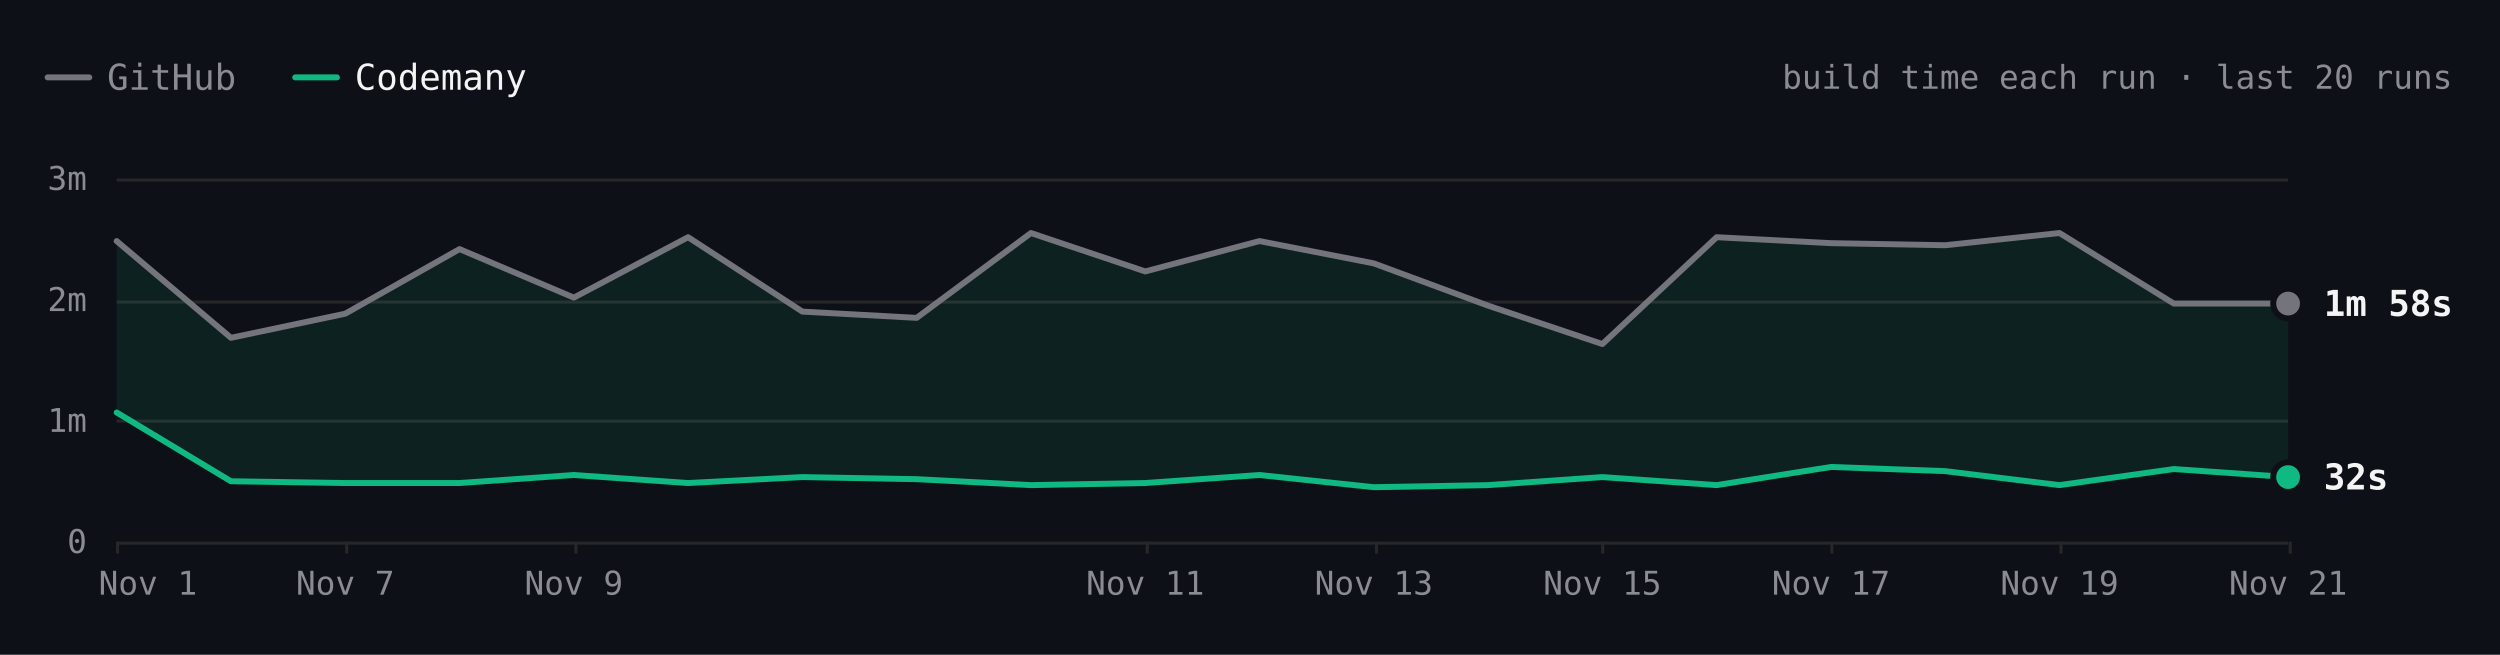
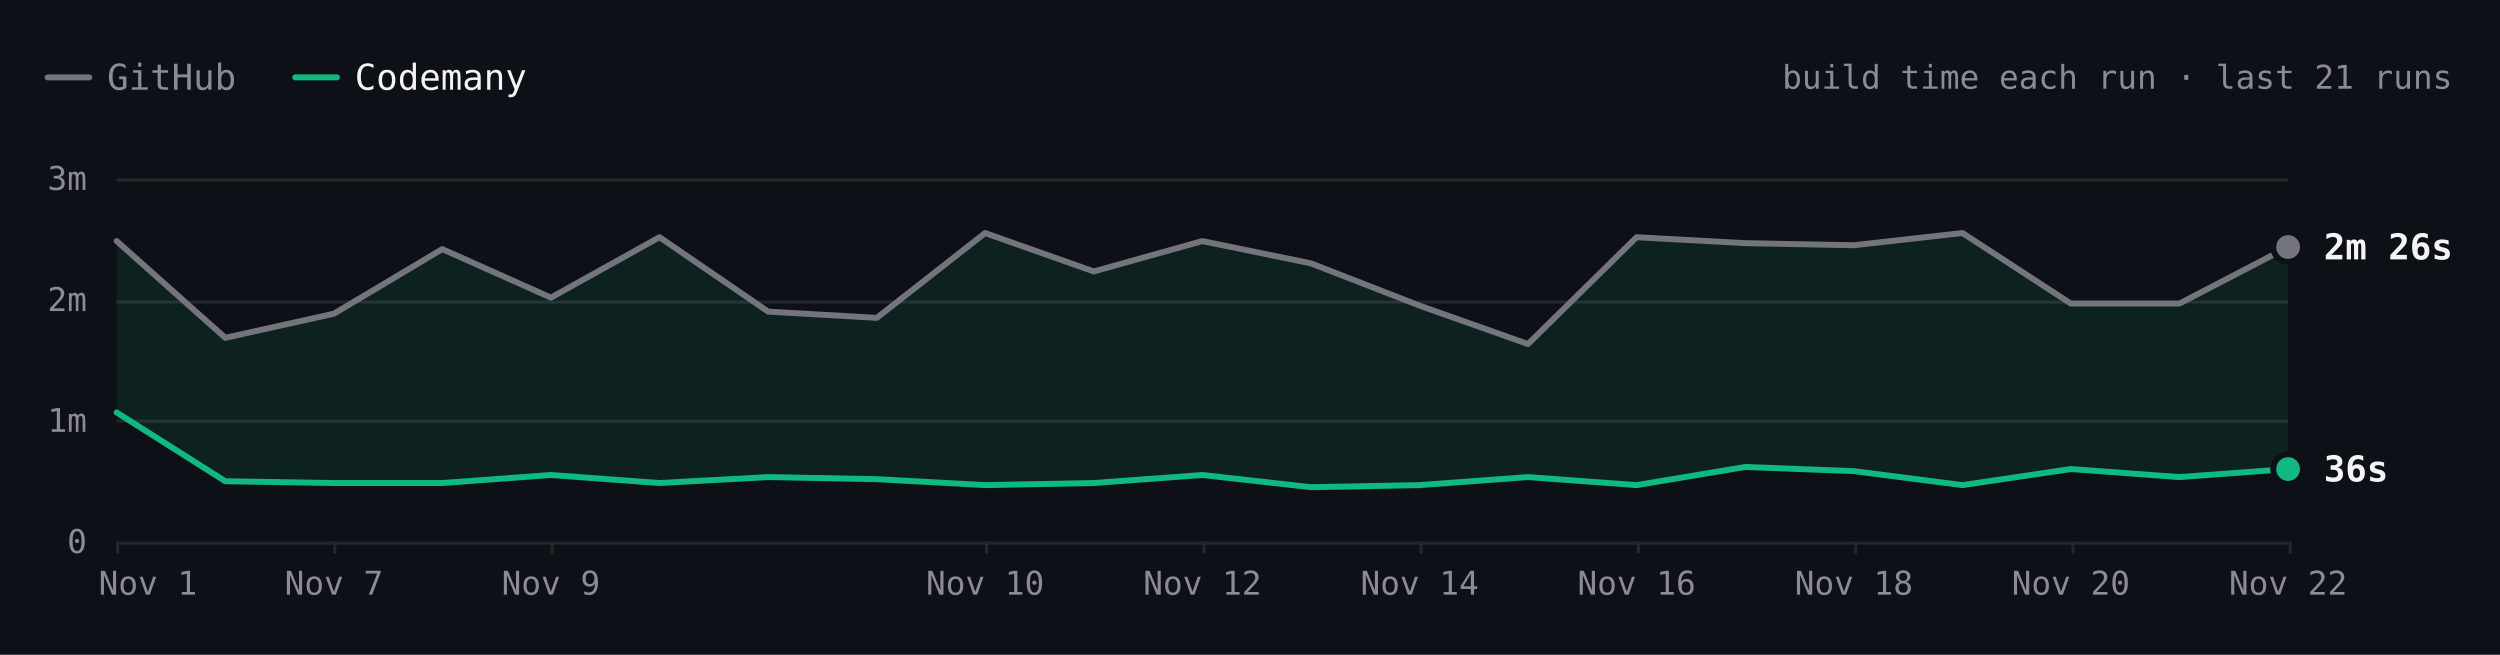
- <svg xmlns="http://www.w3.org/2000/svg" viewBox="0 0 840 220" width="840" height="220" role="img" aria-label="Hugo build time each run over the last 20 runs. Latest: GitHub 1m 58s, Codemany 32s. Overall: 4.5× faster." font-family="'JetBrains Mono', ui-monospace, SFMono-Regular, Menlo, monospace" style="max-width:100%;height:auto;font-variant-numeric:tabular-nums">
+ <svg xmlns="http://www.w3.org/2000/svg" viewBox="0 0 840 220" width="840" height="220" role="img" aria-label="Hugo build time each run over the last 21 runs. Latest: GitHub 2m 26s, Codemany 36s. Overall: 4.5× faster." font-family="'JetBrains Mono', ui-monospace, SFMono-Regular, Menlo, monospace" style="max-width:100%;height:auto;font-variant-numeric:tabular-nums">
  <rect width="840" height="220" fill="#0d1117" />
  <path d="M16 26h14" stroke="#74747c" stroke-width="2" stroke-linecap="round" />
  <text x="36" y="26" font-size="12" fill="#8b8b94" dominant-baseline="central">GitHub</text>
  <path d="M99.2 26h14" stroke="#10b981" stroke-width="2" stroke-linecap="round" />
  <text x="119.2" y="26" font-size="12" fill="#f4f4f5" dominant-baseline="central">Codemany</text>
-   <text x="824" y="26" font-size="11" fill="#8b8b94" text-anchor="end" dominant-baseline="central">build time each run · last 20 runs</text>
+   <text x="824" y="26" font-size="11" fill="#8b8b94" text-anchor="end" dominant-baseline="central">build time each run · last 21 runs</text>
  <path d="M39.2 182.5L768.8 182.5" stroke="#27272a" stroke-width="1" fill="none" />
  <text x="29.2" y="182" font-size="11" fill="#8b8b94" text-anchor="end" dominant-baseline="central">0</text>
  <path d="M39.2 141.5L768.8 141.5" stroke="#27272a" stroke-width="1" fill="none" />
  <text x="29.2" y="141.3" font-size="11" fill="#8b8b94" text-anchor="end" dominant-baseline="central">1m</text>
  <path d="M39.2 101.5L768.8 101.5" stroke="#27272a" stroke-width="1" fill="none" />
  <text x="29.2" y="100.7" font-size="11" fill="#8b8b94" text-anchor="end" dominant-baseline="central">2m</text>
  <path d="M39.2 60.5L768.8 60.5" stroke="#27272a" stroke-width="1" fill="none" />
  <text x="29.2" y="60" font-size="11" fill="#8b8b94" text-anchor="end" dominant-baseline="central">3m</text>
  <path d="M769.5 182L769.5 186" stroke="#27272a" stroke-width="1" fill="none" />
-   <text x="768.8" y="196" font-size="11" fill="#8b8b94" text-anchor="middle" dominant-baseline="central">Nov 21</text>
-   <path d="M692.5 182L692.5 186" stroke="#27272a" stroke-width="1" fill="none" />
-   <text x="692" y="196" font-size="11" fill="#8b8b94" text-anchor="middle" dominant-baseline="central">Nov 19</text>
-   <path d="M615.5 182L615.5 186" stroke="#27272a" stroke-width="1" fill="none" />
-   <text x="615.2" y="196" font-size="11" fill="#8b8b94" text-anchor="middle" dominant-baseline="central">Nov 17</text>
-   <path d="M538.5 182L538.5 186" stroke="#27272a" stroke-width="1" fill="none" />
-   <text x="538.4" y="196" font-size="11" fill="#8b8b94" text-anchor="middle" dominant-baseline="central">Nov 15</text>
-   <path d="M462.5 182L462.5 186" stroke="#27272a" stroke-width="1" fill="none" />
-   <text x="461.6" y="196" font-size="11" fill="#8b8b94" text-anchor="middle" dominant-baseline="central">Nov 13</text>
-   <path d="M385.5 182L385.5 186" stroke="#27272a" stroke-width="1" fill="none" />
-   <text x="384.8" y="196" font-size="11" fill="#8b8b94" text-anchor="middle" dominant-baseline="central">Nov 11</text>
-   <path d="M193.5 182L193.5 186" stroke="#27272a" stroke-width="1" fill="none" />
-   <text x="192.8" y="196" font-size="11" fill="#8b8b94" text-anchor="middle" dominant-baseline="central">Nov 9</text>
-   <path d="M116.5 182L116.5 186" stroke="#27272a" stroke-width="1" fill="none" />
-   <text x="116" y="196" font-size="11" fill="#8b8b94" text-anchor="middle" dominant-baseline="central">Nov 7</text>
+   <text x="768.8" y="196" font-size="11" fill="#8b8b94" text-anchor="middle" dominant-baseline="central">Nov 22</text>
+   <path d="M696.5 182L696.5 186" stroke="#27272a" stroke-width="1" fill="none" />
+   <text x="695.8" y="196" font-size="11" fill="#8b8b94" text-anchor="middle" dominant-baseline="central">Nov 20</text>
+   <path d="M623.5 182L623.5 186" stroke="#27272a" stroke-width="1" fill="none" />
+   <text x="622.9" y="196" font-size="11" fill="#8b8b94" text-anchor="middle" dominant-baseline="central">Nov 18</text>
+   <path d="M550.5 182L550.5 186" stroke="#27272a" stroke-width="1" fill="none" />
+   <text x="549.9" y="196" font-size="11" fill="#8b8b94" text-anchor="middle" dominant-baseline="central">Nov 16</text>
+   <path d="M477.5 182L477.5 186" stroke="#27272a" stroke-width="1" fill="none" />
+   <text x="477" y="196" font-size="11" fill="#8b8b94" text-anchor="middle" dominant-baseline="central">Nov 14</text>
+   <path d="M404.5 182L404.5 186" stroke="#27272a" stroke-width="1" fill="none" />
+   <text x="404" y="196" font-size="11" fill="#8b8b94" text-anchor="middle" dominant-baseline="central">Nov 12</text>
+   <path d="M331.5 182L331.5 186" stroke="#27272a" stroke-width="1" fill="none" />
+   <text x="331" y="196" font-size="11" fill="#8b8b94" text-anchor="middle" dominant-baseline="central">Nov 10</text>
+   <path d="M185.5 182L185.5 186" stroke="#27272a" stroke-width="1" fill="none" />
+   <text x="185.1" y="196" font-size="11" fill="#8b8b94" text-anchor="middle" dominant-baseline="central">Nov 9</text>
+   <path d="M112.5 182L112.5 186" stroke="#27272a" stroke-width="1" fill="none" />
+   <text x="112.2" y="196" font-size="11" fill="#8b8b94" text-anchor="middle" dominant-baseline="central">Nov 7</text>
  <path d="M39.5 182L39.5 186" stroke="#27272a" stroke-width="1" fill="none" />
  <text x="49.7" y="196" font-size="11" fill="#8b8b94" text-anchor="middle" dominant-baseline="central">Nov 1</text>
-   <path d="M39.2 81L77.6 113.5L116 105.4L154.4 83.7L192.8 100L231.2 79.7L269.6 104.7L308 106.8L346.4 78.3L384.8 91.2L423.2 81L461.6 88.5L500 102.7L538.4 115.6L576.8 79.7L615.2 81.7L653.6 82.4L692 78.3L730.4 102L768.8 102L768.8 160.3L730.4 157.6L692 163L653.6 158.3L615.2 156.9L576.8 163L538.4 160.3L500 163L461.6 163.7L423.2 159.6L384.8 162.3L346.4 163L308 161L269.6 160.3L231.2 162.3L192.8 159.6L154.4 162.3L116 162.3L77.6 161.7L39.2 138.6Z" fill="rgba(16,185,129,0.10)" />
-   <path d="M39.2 81L77.6 113.5L116 105.4L154.4 83.7L192.8 100L231.2 79.7L269.6 104.7L308 106.8L346.4 78.3L384.8 91.2L423.2 81L461.6 88.5L500 102.7L538.4 115.6L576.8 79.7L615.2 81.7L653.6 82.4L692 78.3L730.4 102L768.8 102" fill="none" stroke="#74747c" stroke-width="2" stroke-linecap="round" stroke-linejoin="round" />
-   <path d="M39.2 138.6L77.6 161.7L116 162.3L154.4 162.3L192.8 159.6L231.2 162.3L269.6 160.3L308 161L346.4 163L384.8 162.3L423.2 159.6L461.6 163.7L500 163L538.4 160.3L576.8 163L615.2 156.9L653.6 158.3L692 163L730.4 157.6L768.8 160.3" fill="none" stroke="#10b981" stroke-width="2" stroke-linecap="round" stroke-linejoin="round" />
-   <circle cx="768.8" cy="102" r="6" fill="#0d1117" />
-   <circle cx="768.8" cy="102" r="4" fill="#74747c" />
-   <text x="780.8" y="102" font-size="12" fill="#f4f4f5" font-weight="600" dominant-baseline="central">1m 58s</text>
-   <circle cx="768.8" cy="160.3" r="6" fill="#0d1117" />
-   <circle cx="768.8" cy="160.3" r="4" fill="#10b981" />
-   <text x="780.8" y="160.3" font-size="12" fill="#f4f4f5" font-weight="600" dominant-baseline="central">32s</text>
+   <path d="M39.2 81L75.7 113.5L112.2 105.4L148.6 83.7L185.1 100L221.6 79.7L258.1 104.7L294.6 106.8L331 78.3L367.5 91.2L404 81L440.5 88.5L477 102.7L513.4 115.6L549.9 79.7L586.4 81.7L622.9 82.4L659.4 78.3L695.8 102L732.3 102L768.8 83L768.8 157.6L732.3 160.3L695.8 157.6L659.4 163L622.9 158.3L586.4 156.9L549.9 163L513.4 160.3L477 163L440.5 163.7L404 159.6L367.5 162.3L331 163L294.6 161L258.1 160.3L221.6 162.3L185.1 159.6L148.6 162.3L112.2 162.3L75.7 161.7L39.2 138.6Z" fill="rgba(16,185,129,0.10)" />
+   <path d="M39.2 81L75.7 113.5L112.2 105.4L148.6 83.7L185.1 100L221.6 79.7L258.1 104.7L294.6 106.8L331 78.3L367.5 91.2L404 81L440.5 88.5L477 102.7L513.4 115.6L549.9 79.7L586.4 81.7L622.9 82.4L659.4 78.3L695.8 102L732.3 102L768.8 83" fill="none" stroke="#74747c" stroke-width="2" stroke-linecap="round" stroke-linejoin="round" />
+   <path d="M39.2 138.6L75.7 161.7L112.2 162.3L148.6 162.3L185.1 159.6L221.6 162.3L258.1 160.3L294.6 161L331 163L367.5 162.3L404 159.6L440.5 163.7L477 163L513.4 160.3L549.9 163L586.4 156.9L622.9 158.3L659.4 163L695.8 157.6L732.3 160.3L768.8 157.6" fill="none" stroke="#10b981" stroke-width="2" stroke-linecap="round" stroke-linejoin="round" />
+   <circle cx="768.8" cy="83" r="6" fill="#0d1117" />
+   <circle cx="768.8" cy="83" r="4" fill="#74747c" />
+   <text x="780.8" y="83" font-size="12" fill="#f4f4f5" font-weight="600" dominant-baseline="central">2m 26s</text>
+   <circle cx="768.8" cy="157.6" r="6" fill="#0d1117" />
+   <circle cx="768.8" cy="157.6" r="4" fill="#10b981" />
+   <text x="780.8" y="157.6" font-size="12" fill="#f4f4f5" font-weight="600" dominant-baseline="central">36s</text>
  <circle class="bench-mark" cx="39.2" cy="81" r="12" fill="#0d1117" fill-opacity="0" data-tip="Hugo · GitHub · 2m 29s · Nov 1, 14:12 UTC" data-href="https://github.com/codemanyhq/bench-private/actions/runs/41357757246/job/125001439104" style="cursor:pointer" />
  <circle class="bench-mark" cx="39.2" cy="138.6" r="12" fill="#0d1117" fill-opacity="0" data-tip="Hugo · Codemany · 1m 04s · Nov 1, 14:12 UTC" data-href="https://github.com/codemanyhq/bench/actions/runs/41189686531/job/124809425392" style="cursor:pointer" />
-   <circle class="bench-mark" cx="77.6" cy="113.5" r="12" fill="#0d1117" fill-opacity="0" data-tip="Hugo · GitHub · 1m 41s · Nov 4, 10:59 UTC" data-href="https://github.com/codemanyhq/bench-private/actions/runs/41834014108/job/126588227187" style="cursor:pointer" />
-   <circle class="bench-mark" cx="77.6" cy="161.7" r="12" fill="#0d1117" fill-opacity="0" data-tip="Hugo · Codemany · 30s · Nov 4, 10:59 UTC" data-href="https://github.com/codemanyhq/bench/actions/runs/41817717722/job/126532686624" style="cursor:pointer" />
-   <circle class="bench-mark" cx="116" cy="105.4" r="12" fill="#0d1117" fill-opacity="0" data-tip="Hugo · GitHub · 1m 53s · Nov 7, 05:27 UTC" data-href="https://github.com/codemanyhq/bench-private/actions/runs/42342779574/job/128313955187" style="cursor:pointer" />
-   <circle class="bench-mark" cx="116" cy="162.3" r="12" fill="#0d1117" fill-opacity="0" data-tip="Hugo · Codemany · 29s · Nov 7, 05:27 UTC" data-href="https://github.com/codemanyhq/bench/actions/runs/42363100897/job/128383571569" style="cursor:pointer" />
-   <circle class="bench-mark" cx="154.4" cy="83.7" r="12" fill="#0d1117" fill-opacity="0" data-tip="Hugo · GitHub · 2m 25s · Nov 8, 10:27 UTC" data-href="https://github.com/codemanyhq/bench-private/actions/runs/42477866952/job/128905525184" style="cursor:pointer" />
-   <circle class="bench-mark" cx="154.4" cy="162.3" r="12" fill="#0d1117" fill-opacity="0" data-tip="Hugo · Codemany · 29s · Nov 8, 10:27 UTC" data-href="https://github.com/codemanyhq/bench/actions/runs/42471415877/job/128905482117" style="cursor:pointer" />
-   <circle class="bench-mark" cx="192.8" cy="100" r="12" fill="#0d1117" fill-opacity="0" data-tip="Hugo · GitHub · 2m 01s · Nov 9, 11:37 UTC" data-href="https://github.com/codemanyhq/bench-private/actions/runs/42629210782/job/129200880913" style="cursor:pointer" />
-   <circle class="bench-mark" cx="192.8" cy="159.6" r="12" fill="#0d1117" fill-opacity="0" data-tip="Hugo · Codemany · 33s · Nov 9, 11:37 UTC" data-href="https://github.com/codemanyhq/bench/actions/runs/42610365978/job/129324781063" style="cursor:pointer" />
-   <circle class="bench-mark" cx="231.2" cy="79.7" r="12" fill="#0d1117" fill-opacity="0" data-tip="Hugo · GitHub · 2m 31s · Nov 9, 17:39 UTC" data-href="https://github.com/codemanyhq/bench-private/actions/runs/42666683657/job/129332199459" style="cursor:pointer" />
-   <circle class="bench-mark" cx="231.2" cy="162.3" r="12" fill="#0d1117" fill-opacity="0" data-tip="Hugo · Codemany · 29s · Nov 9, 17:39 UTC" data-href="https://github.com/codemanyhq/bench/actions/runs/42666681693/job/129350909282" style="cursor:pointer" />
-   <circle class="bench-mark" cx="269.6" cy="104.7" r="12" fill="#0d1117" fill-opacity="0" data-tip="Hugo · GitHub · 1m 54s · Nov 9, 18:24 UTC" data-href="https://github.com/codemanyhq/bench-private/actions/runs/42673660556/job/129350955104" style="cursor:pointer" />
-   <circle class="bench-mark" cx="269.6" cy="160.3" r="12" fill="#0d1117" fill-opacity="0" data-tip="Hugo · Codemany · 32s · Nov 9, 18:24 UTC" data-href="https://github.com/codemanyhq/bench/actions/runs/42674474739/job/129403442151" style="cursor:pointer" />
-   <circle class="bench-mark" cx="308" cy="106.8" r="12" fill="#0d1117" fill-opacity="0" data-tip="Hugo · GitHub · 1m 51s · Nov 9, 18:46 UTC" data-href="https://github.com/codemanyhq/bench-private/actions/runs/42677014514/job/129361080679" style="cursor:pointer" />
-   <circle class="bench-mark" cx="308" cy="161" r="12" fill="#0d1117" fill-opacity="0" data-tip="Hugo · Codemany · 31s · Nov 9, 18:46 UTC" data-href="https://github.com/codemanyhq/bench/actions/runs/42681122621/job/129406018347" style="cursor:pointer" />
-   <circle class="bench-mark" cx="346.4" cy="78.3" r="12" fill="#0d1117" fill-opacity="0" data-tip="Hugo · GitHub · 2m 33s · Nov 10, 11:16 UTC" data-href="https://github.com/codemanyhq/bench-private/actions/runs/42824521252/job/129858446839" style="cursor:pointer" />
-   <circle class="bench-mark" cx="346.4" cy="163" r="12" fill="#0d1117" fill-opacity="0" data-tip="Hugo · Codemany · 28s · Nov 10, 11:16 UTC" data-href="https://github.com/codemanyhq/bench/actions/runs/42805942110/job/129815996382" style="cursor:pointer" />
-   <circle class="bench-mark" cx="384.8" cy="91.2" r="12" fill="#0d1117" fill-opacity="0" data-tip="Hugo · GitHub · 2m 14s · Nov 11, 11:02 UTC" data-href="https://github.com/codemanyhq/bench-private/actions/runs/43022642066/job/130529430391" style="cursor:pointer" />
-   <circle class="bench-mark" cx="384.8" cy="162.3" r="12" fill="#0d1117" fill-opacity="0" data-tip="Hugo · Codemany · 29s · Nov 11, 11:02 UTC" data-href="https://github.com/codemanyhq/bench/actions/runs/43008288526/job/130481244830" style="cursor:pointer" />
-   <circle class="bench-mark" cx="423.2" cy="81" r="12" fill="#0d1117" fill-opacity="0" data-tip="Hugo · GitHub · 2m 29s · Nov 12, 11:18 UTC" data-href="https://github.com/codemanyhq/bench-private/actions/runs/43230100176/job/131222905105" style="cursor:pointer" />
-   <circle class="bench-mark" cx="423.2" cy="159.6" r="12" fill="#0d1117" fill-opacity="0" data-tip="Hugo · Codemany · 33s · Nov 12, 11:18 UTC" data-href="https://github.com/codemanyhq/bench/actions/runs/43207720663/job/131168788751" style="cursor:pointer" />
-   <circle class="bench-mark" cx="461.6" cy="88.5" r="12" fill="#0d1117" fill-opacity="0" data-tip="Hugo · GitHub · 2m 18s · Nov 13, 11:03 UTC" data-href="https://github.com/codemanyhq/bench-private/actions/runs/43430424059/job/131902291593" style="cursor:pointer" />
-   <circle class="bench-mark" cx="461.6" cy="163.7" r="12" fill="#0d1117" fill-opacity="0" data-tip="Hugo · Codemany · 27s · Nov 13, 11:03 UTC" data-href="https://github.com/codemanyhq/bench/actions/runs/43413705429/job/131866240248" style="cursor:pointer" />
-   <circle class="bench-mark" cx="500" cy="102.7" r="12" fill="#0d1117" fill-opacity="0" data-tip="Hugo · GitHub · 1m 57s · Nov 14, 10:30 UTC" data-href="https://github.com/codemanyhq/bench-private/actions/runs/43593333129/job/132442539400" style="cursor:pointer" />
-   <circle class="bench-mark" cx="500" cy="163" r="12" fill="#0d1117" fill-opacity="0" data-tip="Hugo · Codemany · 28s · Nov 14, 10:30 UTC" data-href="https://github.com/codemanyhq/bench/actions/runs/43585486170/job/132429848701" style="cursor:pointer" />
-   <circle class="bench-mark" cx="538.4" cy="115.6" r="12" fill="#0d1117" fill-opacity="0" data-tip="Hugo · GitHub · 1m 38s · Nov 15, 10:58 UTC" data-href="https://github.com/codemanyhq/bench-private/actions/runs/43715351365/job/132815615536" style="cursor:pointer" />
-   <circle class="bench-mark" cx="538.4" cy="160.3" r="12" fill="#0d1117" fill-opacity="0" data-tip="Hugo · Codemany · 32s · Nov 15, 10:58 UTC" data-href="https://github.com/codemanyhq/bench/actions/runs/43706507355/job/132822651407" style="cursor:pointer" />
-   <circle class="bench-mark" cx="576.8" cy="79.7" r="12" fill="#0d1117" fill-opacity="0" data-tip="Hugo · GitHub · 2m 31s · Nov 16, 11:25 UTC" data-href="https://github.com/codemanyhq/bench-private/actions/runs/43877330479/job/133333759378" style="cursor:pointer" />
-   <circle class="bench-mark" cx="576.8" cy="163" r="12" fill="#0d1117" fill-opacity="0" data-tip="Hugo · Codemany · 28s · Nov 16, 11:25 UTC" data-href="https://github.com/codemanyhq/bench/actions/runs/43857353010/job/133286974284" style="cursor:pointer" />
-   <circle class="bench-mark" cx="615.2" cy="81.7" r="12" fill="#0d1117" fill-opacity="0" data-tip="Hugo · GitHub · 2m 28s · Nov 17, 11:56 UTC" data-href="https://github.com/codemanyhq/bench-private/actions/runs/44102053914/job/134104450027" style="cursor:pointer" />
-   <circle class="bench-mark" cx="615.2" cy="156.9" r="12" fill="#0d1117" fill-opacity="0" data-tip="Hugo · Codemany · 37s · Nov 17, 11:56 UTC" data-href="https://github.com/codemanyhq/bench/actions/runs/44078241580/job/134021805679" style="cursor:pointer" />
-   <circle class="bench-mark" cx="653.6" cy="82.4" r="12" fill="#0d1117" fill-opacity="0" data-tip="Hugo · GitHub · 2m 27s · Nov 18, 11:47 UTC" data-href="https://github.com/codemanyhq/bench-private/actions/runs/44318872644/job/134852270396" style="cursor:pointer" />
-   <circle class="bench-mark" cx="653.6" cy="158.3" r="12" fill="#0d1117" fill-opacity="0" data-tip="Hugo · Codemany · 35s · Nov 18, 11:47 UTC" data-href="https://github.com/codemanyhq/bench/actions/runs/44297512815/job/134805432975" style="cursor:pointer" />
-   <circle class="bench-mark" cx="692" cy="78.3" r="12" fill="#0d1117" fill-opacity="0" data-tip="Hugo · GitHub · 2m 33s · Nov 19, 11:44 UTC" data-href="https://github.com/codemanyhq/bench-private/actions/runs/44543234216/job/135626958108" style="cursor:pointer" />
-   <circle class="bench-mark" cx="692" cy="163" r="12" fill="#0d1117" fill-opacity="0" data-tip="Hugo · Codemany · 28s · Nov 19, 11:44 UTC" data-href="https://github.com/codemanyhq/bench/actions/runs/44517273819/job/135559407143" style="cursor:pointer" />
-   <circle class="bench-mark" cx="730.4" cy="102" r="12" fill="#0d1117" fill-opacity="0" data-tip="Hugo · GitHub · 1m 58s · Nov 20, 11:44 UTC" data-href="https://github.com/codemanyhq/bench-private/actions/runs/44749120224/job/136332219886" style="cursor:pointer" />
-   <circle class="bench-mark" cx="730.4" cy="157.6" r="12" fill="#0d1117" fill-opacity="0" data-tip="Hugo · Codemany · 36s · Nov 20, 11:44 UTC" data-href="https://github.com/codemanyhq/bench/actions/runs/44729832727/job/136288953035" style="cursor:pointer" />
-   <circle class="bench-mark" cx="768.8" cy="102" r="12" fill="#0d1117" fill-opacity="0" data-tip="Hugo · GitHub · 1m 58s · Nov 21, 11:07 UTC" data-href="https://github.com/codemanyhq/bench-private/actions/runs/44908889098/job/136860265771" style="cursor:pointer" />
-   <circle class="bench-mark" cx="768.8" cy="160.3" r="12" fill="#0d1117" fill-opacity="0" data-tip="Hugo · Codemany · 32s · Nov 21, 11:07 UTC" data-href="https://github.com/codemanyhq/bench/actions/runs/44897451098/job/136826060798" style="cursor:pointer" />
+   <circle class="bench-mark" cx="75.7" cy="113.5" r="12" fill="#0d1117" fill-opacity="0" data-tip="Hugo · GitHub · 1m 41s · Nov 4, 10:59 UTC" data-href="https://github.com/codemanyhq/bench-private/actions/runs/41834014108/job/126588227187" style="cursor:pointer" />
+   <circle class="bench-mark" cx="75.7" cy="161.7" r="12" fill="#0d1117" fill-opacity="0" data-tip="Hugo · Codemany · 30s · Nov 4, 10:59 UTC" data-href="https://github.com/codemanyhq/bench/actions/runs/41817717722/job/126532686624" style="cursor:pointer" />
+   <circle class="bench-mark" cx="112.2" cy="105.4" r="12" fill="#0d1117" fill-opacity="0" data-tip="Hugo · GitHub · 1m 53s · Nov 7, 05:27 UTC" data-href="https://github.com/codemanyhq/bench-private/actions/runs/42342779574/job/128313955187" style="cursor:pointer" />
+   <circle class="bench-mark" cx="112.2" cy="162.3" r="12" fill="#0d1117" fill-opacity="0" data-tip="Hugo · Codemany · 29s · Nov 7, 05:27 UTC" data-href="https://github.com/codemanyhq/bench/actions/runs/42363100897/job/128383571569" style="cursor:pointer" />
+   <circle class="bench-mark" cx="148.6" cy="83.7" r="12" fill="#0d1117" fill-opacity="0" data-tip="Hugo · GitHub · 2m 25s · Nov 8, 10:27 UTC" data-href="https://github.com/codemanyhq/bench-private/actions/runs/42477866952/job/128905525184" style="cursor:pointer" />
+   <circle class="bench-mark" cx="148.6" cy="162.3" r="12" fill="#0d1117" fill-opacity="0" data-tip="Hugo · Codemany · 29s · Nov 8, 10:27 UTC" data-href="https://github.com/codemanyhq/bench/actions/runs/42471415877/job/128905482117" style="cursor:pointer" />
+   <circle class="bench-mark" cx="185.1" cy="100" r="12" fill="#0d1117" fill-opacity="0" data-tip="Hugo · GitHub · 2m 01s · Nov 9, 11:37 UTC" data-href="https://github.com/codemanyhq/bench-private/actions/runs/42629210782/job/129200880913" style="cursor:pointer" />
+   <circle class="bench-mark" cx="185.1" cy="159.6" r="12" fill="#0d1117" fill-opacity="0" data-tip="Hugo · Codemany · 33s · Nov 9, 11:37 UTC" data-href="https://github.com/codemanyhq/bench/actions/runs/42610365978/job/129324781063" style="cursor:pointer" />
+   <circle class="bench-mark" cx="221.6" cy="79.7" r="12" fill="#0d1117" fill-opacity="0" data-tip="Hugo · GitHub · 2m 31s · Nov 9, 17:39 UTC" data-href="https://github.com/codemanyhq/bench-private/actions/runs/42666683657/job/129332199459" style="cursor:pointer" />
+   <circle class="bench-mark" cx="221.6" cy="162.3" r="12" fill="#0d1117" fill-opacity="0" data-tip="Hugo · Codemany · 29s · Nov 9, 17:39 UTC" data-href="https://github.com/codemanyhq/bench/actions/runs/42666681693/job/129350909282" style="cursor:pointer" />
+   <circle class="bench-mark" cx="258.1" cy="104.7" r="12" fill="#0d1117" fill-opacity="0" data-tip="Hugo · GitHub · 1m 54s · Nov 9, 18:24 UTC" data-href="https://github.com/codemanyhq/bench-private/actions/runs/42673660556/job/129350955104" style="cursor:pointer" />
+   <circle class="bench-mark" cx="258.1" cy="160.3" r="12" fill="#0d1117" fill-opacity="0" data-tip="Hugo · Codemany · 32s · Nov 9, 18:24 UTC" data-href="https://github.com/codemanyhq/bench/actions/runs/42674474739/job/129403442151" style="cursor:pointer" />
+   <circle class="bench-mark" cx="294.6" cy="106.8" r="12" fill="#0d1117" fill-opacity="0" data-tip="Hugo · GitHub · 1m 51s · Nov 9, 18:46 UTC" data-href="https://github.com/codemanyhq/bench-private/actions/runs/42677014514/job/129361080679" style="cursor:pointer" />
+   <circle class="bench-mark" cx="294.6" cy="161" r="12" fill="#0d1117" fill-opacity="0" data-tip="Hugo · Codemany · 31s · Nov 9, 18:46 UTC" data-href="https://github.com/codemanyhq/bench/actions/runs/42681122621/job/129406018347" style="cursor:pointer" />
+   <circle class="bench-mark" cx="331" cy="78.3" r="12" fill="#0d1117" fill-opacity="0" data-tip="Hugo · GitHub · 2m 33s · Nov 10, 11:16 UTC" data-href="https://github.com/codemanyhq/bench-private/actions/runs/42824521252/job/129858446839" style="cursor:pointer" />
+   <circle class="bench-mark" cx="331" cy="163" r="12" fill="#0d1117" fill-opacity="0" data-tip="Hugo · Codemany · 28s · Nov 10, 11:16 UTC" data-href="https://github.com/codemanyhq/bench/actions/runs/42805942110/job/129815996382" style="cursor:pointer" />
+   <circle class="bench-mark" cx="367.5" cy="91.2" r="12" fill="#0d1117" fill-opacity="0" data-tip="Hugo · GitHub · 2m 14s · Nov 11, 11:02 UTC" data-href="https://github.com/codemanyhq/bench-private/actions/runs/43022642066/job/130529430391" style="cursor:pointer" />
+   <circle class="bench-mark" cx="367.5" cy="162.3" r="12" fill="#0d1117" fill-opacity="0" data-tip="Hugo · Codemany · 29s · Nov 11, 11:02 UTC" data-href="https://github.com/codemanyhq/bench/actions/runs/43008288526/job/130481244830" style="cursor:pointer" />
+   <circle class="bench-mark" cx="404" cy="81" r="12" fill="#0d1117" fill-opacity="0" data-tip="Hugo · GitHub · 2m 29s · Nov 12, 11:18 UTC" data-href="https://github.com/codemanyhq/bench-private/actions/runs/43230100176/job/131222905105" style="cursor:pointer" />
+   <circle class="bench-mark" cx="404" cy="159.6" r="12" fill="#0d1117" fill-opacity="0" data-tip="Hugo · Codemany · 33s · Nov 12, 11:18 UTC" data-href="https://github.com/codemanyhq/bench/actions/runs/43207720663/job/131168788751" style="cursor:pointer" />
+   <circle class="bench-mark" cx="440.5" cy="88.5" r="12" fill="#0d1117" fill-opacity="0" data-tip="Hugo · GitHub · 2m 18s · Nov 13, 11:03 UTC" data-href="https://github.com/codemanyhq/bench-private/actions/runs/43430424059/job/131902291593" style="cursor:pointer" />
+   <circle class="bench-mark" cx="440.5" cy="163.7" r="12" fill="#0d1117" fill-opacity="0" data-tip="Hugo · Codemany · 27s · Nov 13, 11:03 UTC" data-href="https://github.com/codemanyhq/bench/actions/runs/43413705429/job/131866240248" style="cursor:pointer" />
+   <circle class="bench-mark" cx="477" cy="102.7" r="12" fill="#0d1117" fill-opacity="0" data-tip="Hugo · GitHub · 1m 57s · Nov 14, 10:30 UTC" data-href="https://github.com/codemanyhq/bench-private/actions/runs/43593333129/job/132442539400" style="cursor:pointer" />
+   <circle class="bench-mark" cx="477" cy="163" r="12" fill="#0d1117" fill-opacity="0" data-tip="Hugo · Codemany · 28s · Nov 14, 10:30 UTC" data-href="https://github.com/codemanyhq/bench/actions/runs/43585486170/job/132429848701" style="cursor:pointer" />
+   <circle class="bench-mark" cx="513.4" cy="115.6" r="12" fill="#0d1117" fill-opacity="0" data-tip="Hugo · GitHub · 1m 38s · Nov 15, 10:58 UTC" data-href="https://github.com/codemanyhq/bench-private/actions/runs/43715351365/job/132815615536" style="cursor:pointer" />
+   <circle class="bench-mark" cx="513.4" cy="160.3" r="12" fill="#0d1117" fill-opacity="0" data-tip="Hugo · Codemany · 32s · Nov 15, 10:58 UTC" data-href="https://github.com/codemanyhq/bench/actions/runs/43706507355/job/132822651407" style="cursor:pointer" />
+   <circle class="bench-mark" cx="549.9" cy="79.7" r="12" fill="#0d1117" fill-opacity="0" data-tip="Hugo · GitHub · 2m 31s · Nov 16, 11:25 UTC" data-href="https://github.com/codemanyhq/bench-private/actions/runs/43877330479/job/133333759378" style="cursor:pointer" />
+   <circle class="bench-mark" cx="549.9" cy="163" r="12" fill="#0d1117" fill-opacity="0" data-tip="Hugo · Codemany · 28s · Nov 16, 11:25 UTC" data-href="https://github.com/codemanyhq/bench/actions/runs/43857353010/job/133286974284" style="cursor:pointer" />
+   <circle class="bench-mark" cx="586.4" cy="81.7" r="12" fill="#0d1117" fill-opacity="0" data-tip="Hugo · GitHub · 2m 28s · Nov 17, 11:56 UTC" data-href="https://github.com/codemanyhq/bench-private/actions/runs/44102053914/job/134104450027" style="cursor:pointer" />
+   <circle class="bench-mark" cx="586.4" cy="156.9" r="12" fill="#0d1117" fill-opacity="0" data-tip="Hugo · Codemany · 37s · Nov 17, 11:56 UTC" data-href="https://github.com/codemanyhq/bench/actions/runs/44078241580/job/134021805679" style="cursor:pointer" />
+   <circle class="bench-mark" cx="622.9" cy="82.4" r="12" fill="#0d1117" fill-opacity="0" data-tip="Hugo · GitHub · 2m 27s · Nov 18, 11:47 UTC" data-href="https://github.com/codemanyhq/bench-private/actions/runs/44318872644/job/134852270396" style="cursor:pointer" />
+   <circle class="bench-mark" cx="622.9" cy="158.3" r="12" fill="#0d1117" fill-opacity="0" data-tip="Hugo · Codemany · 35s · Nov 18, 11:47 UTC" data-href="https://github.com/codemanyhq/bench/actions/runs/44297512815/job/134805432975" style="cursor:pointer" />
+   <circle class="bench-mark" cx="659.4" cy="78.3" r="12" fill="#0d1117" fill-opacity="0" data-tip="Hugo · GitHub · 2m 33s · Nov 19, 11:44 UTC" data-href="https://github.com/codemanyhq/bench-private/actions/runs/44543234216/job/135626958108" style="cursor:pointer" />
+   <circle class="bench-mark" cx="659.4" cy="163" r="12" fill="#0d1117" fill-opacity="0" data-tip="Hugo · Codemany · 28s · Nov 19, 11:44 UTC" data-href="https://github.com/codemanyhq/bench/actions/runs/44517273819/job/135559407143" style="cursor:pointer" />
+   <circle class="bench-mark" cx="695.8" cy="102" r="12" fill="#0d1117" fill-opacity="0" data-tip="Hugo · GitHub · 1m 58s · Nov 20, 11:44 UTC" data-href="https://github.com/codemanyhq/bench-private/actions/runs/44749120224/job/136332219886" style="cursor:pointer" />
+   <circle class="bench-mark" cx="695.8" cy="157.6" r="12" fill="#0d1117" fill-opacity="0" data-tip="Hugo · Codemany · 36s · Nov 20, 11:44 UTC" data-href="https://github.com/codemanyhq/bench/actions/runs/44729832727/job/136288953035" style="cursor:pointer" />
+   <circle class="bench-mark" cx="732.3" cy="102" r="12" fill="#0d1117" fill-opacity="0" data-tip="Hugo · GitHub · 1m 58s · Nov 21, 11:07 UTC" data-href="https://github.com/codemanyhq/bench-private/actions/runs/44908889098/job/136860265771" style="cursor:pointer" />
+   <circle class="bench-mark" cx="732.3" cy="160.3" r="12" fill="#0d1117" fill-opacity="0" data-tip="Hugo · Codemany · 32s · Nov 21, 11:07 UTC" data-href="https://github.com/codemanyhq/bench/actions/runs/44897451098/job/136826060798" style="cursor:pointer" />
+   <circle class="bench-mark" cx="768.8" cy="83" r="12" fill="#0d1117" fill-opacity="0" data-tip="Hugo · GitHub · 2m 26s · Nov 22, 11:29 UTC" data-href="https://github.com/codemanyhq/bench-private/actions/runs/45026928898/job/137221921368" style="cursor:pointer" />
+   <circle class="bench-mark" cx="768.8" cy="157.6" r="12" fill="#0d1117" fill-opacity="0" data-tip="Hugo · Codemany · 36s · Nov 22, 11:29 UTC" data-href="https://github.com/codemanyhq/bench/actions/runs/45017455598/job/137192773135" style="cursor:pointer" />
</svg>
